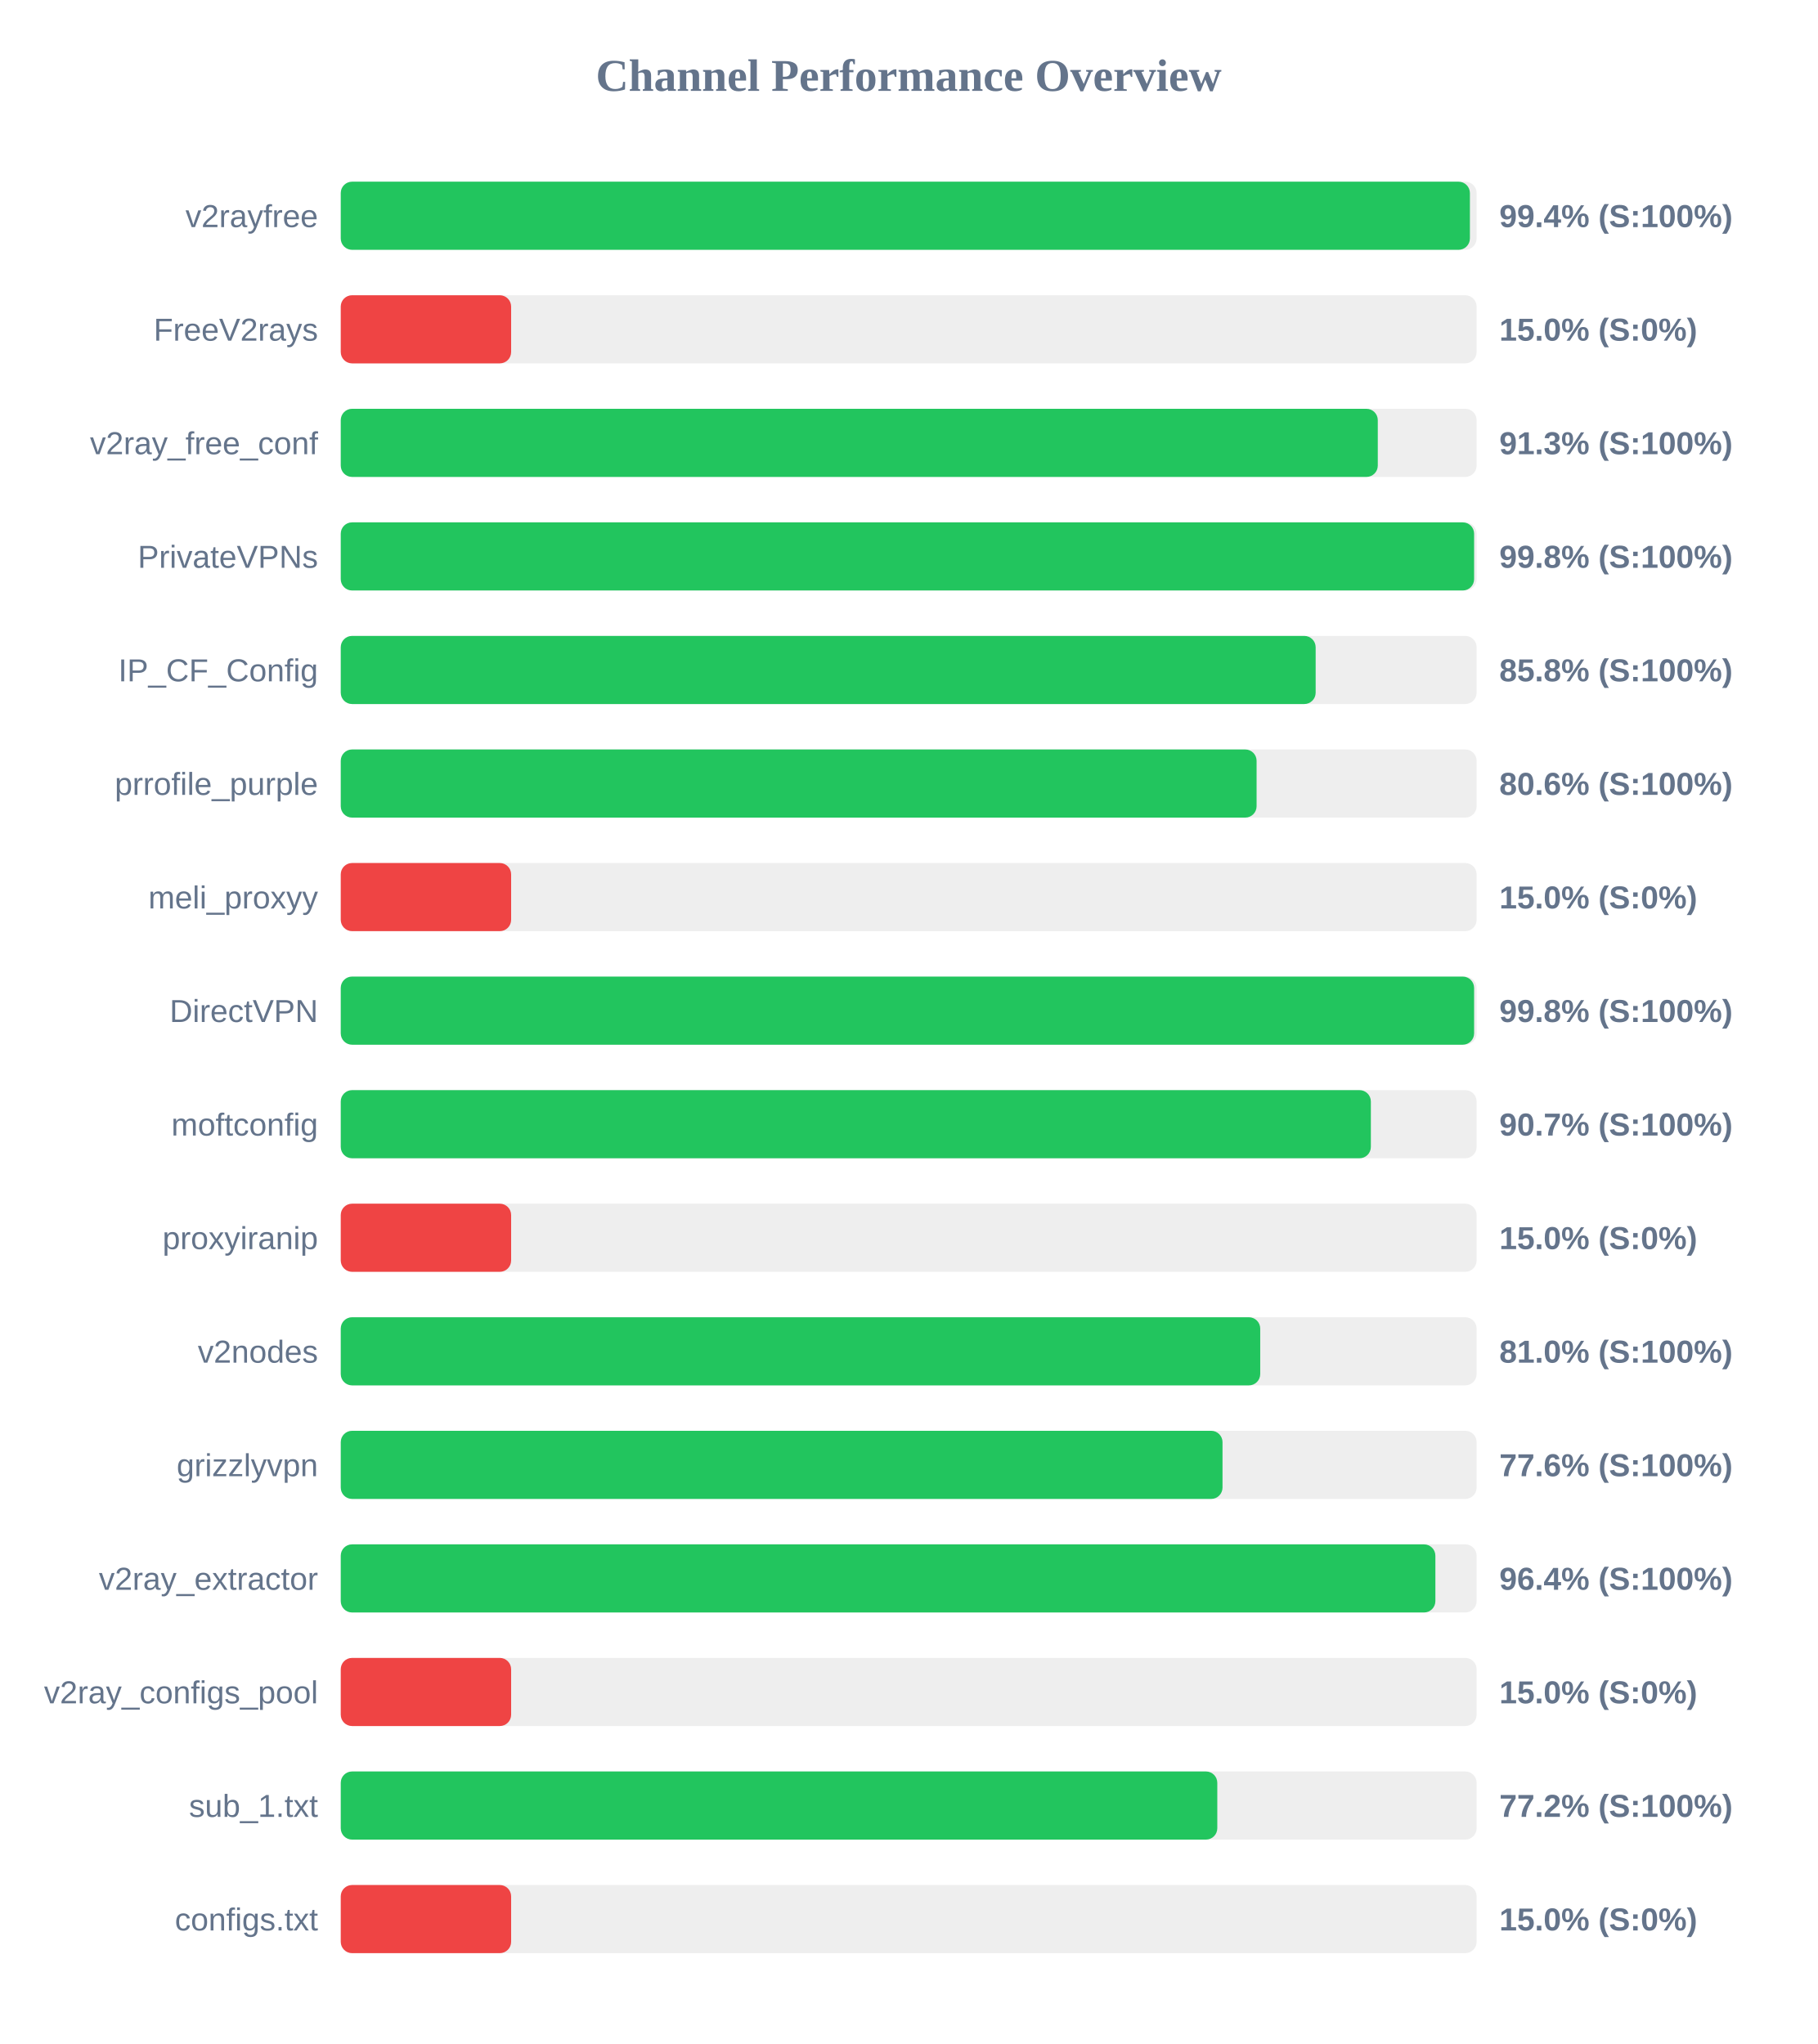
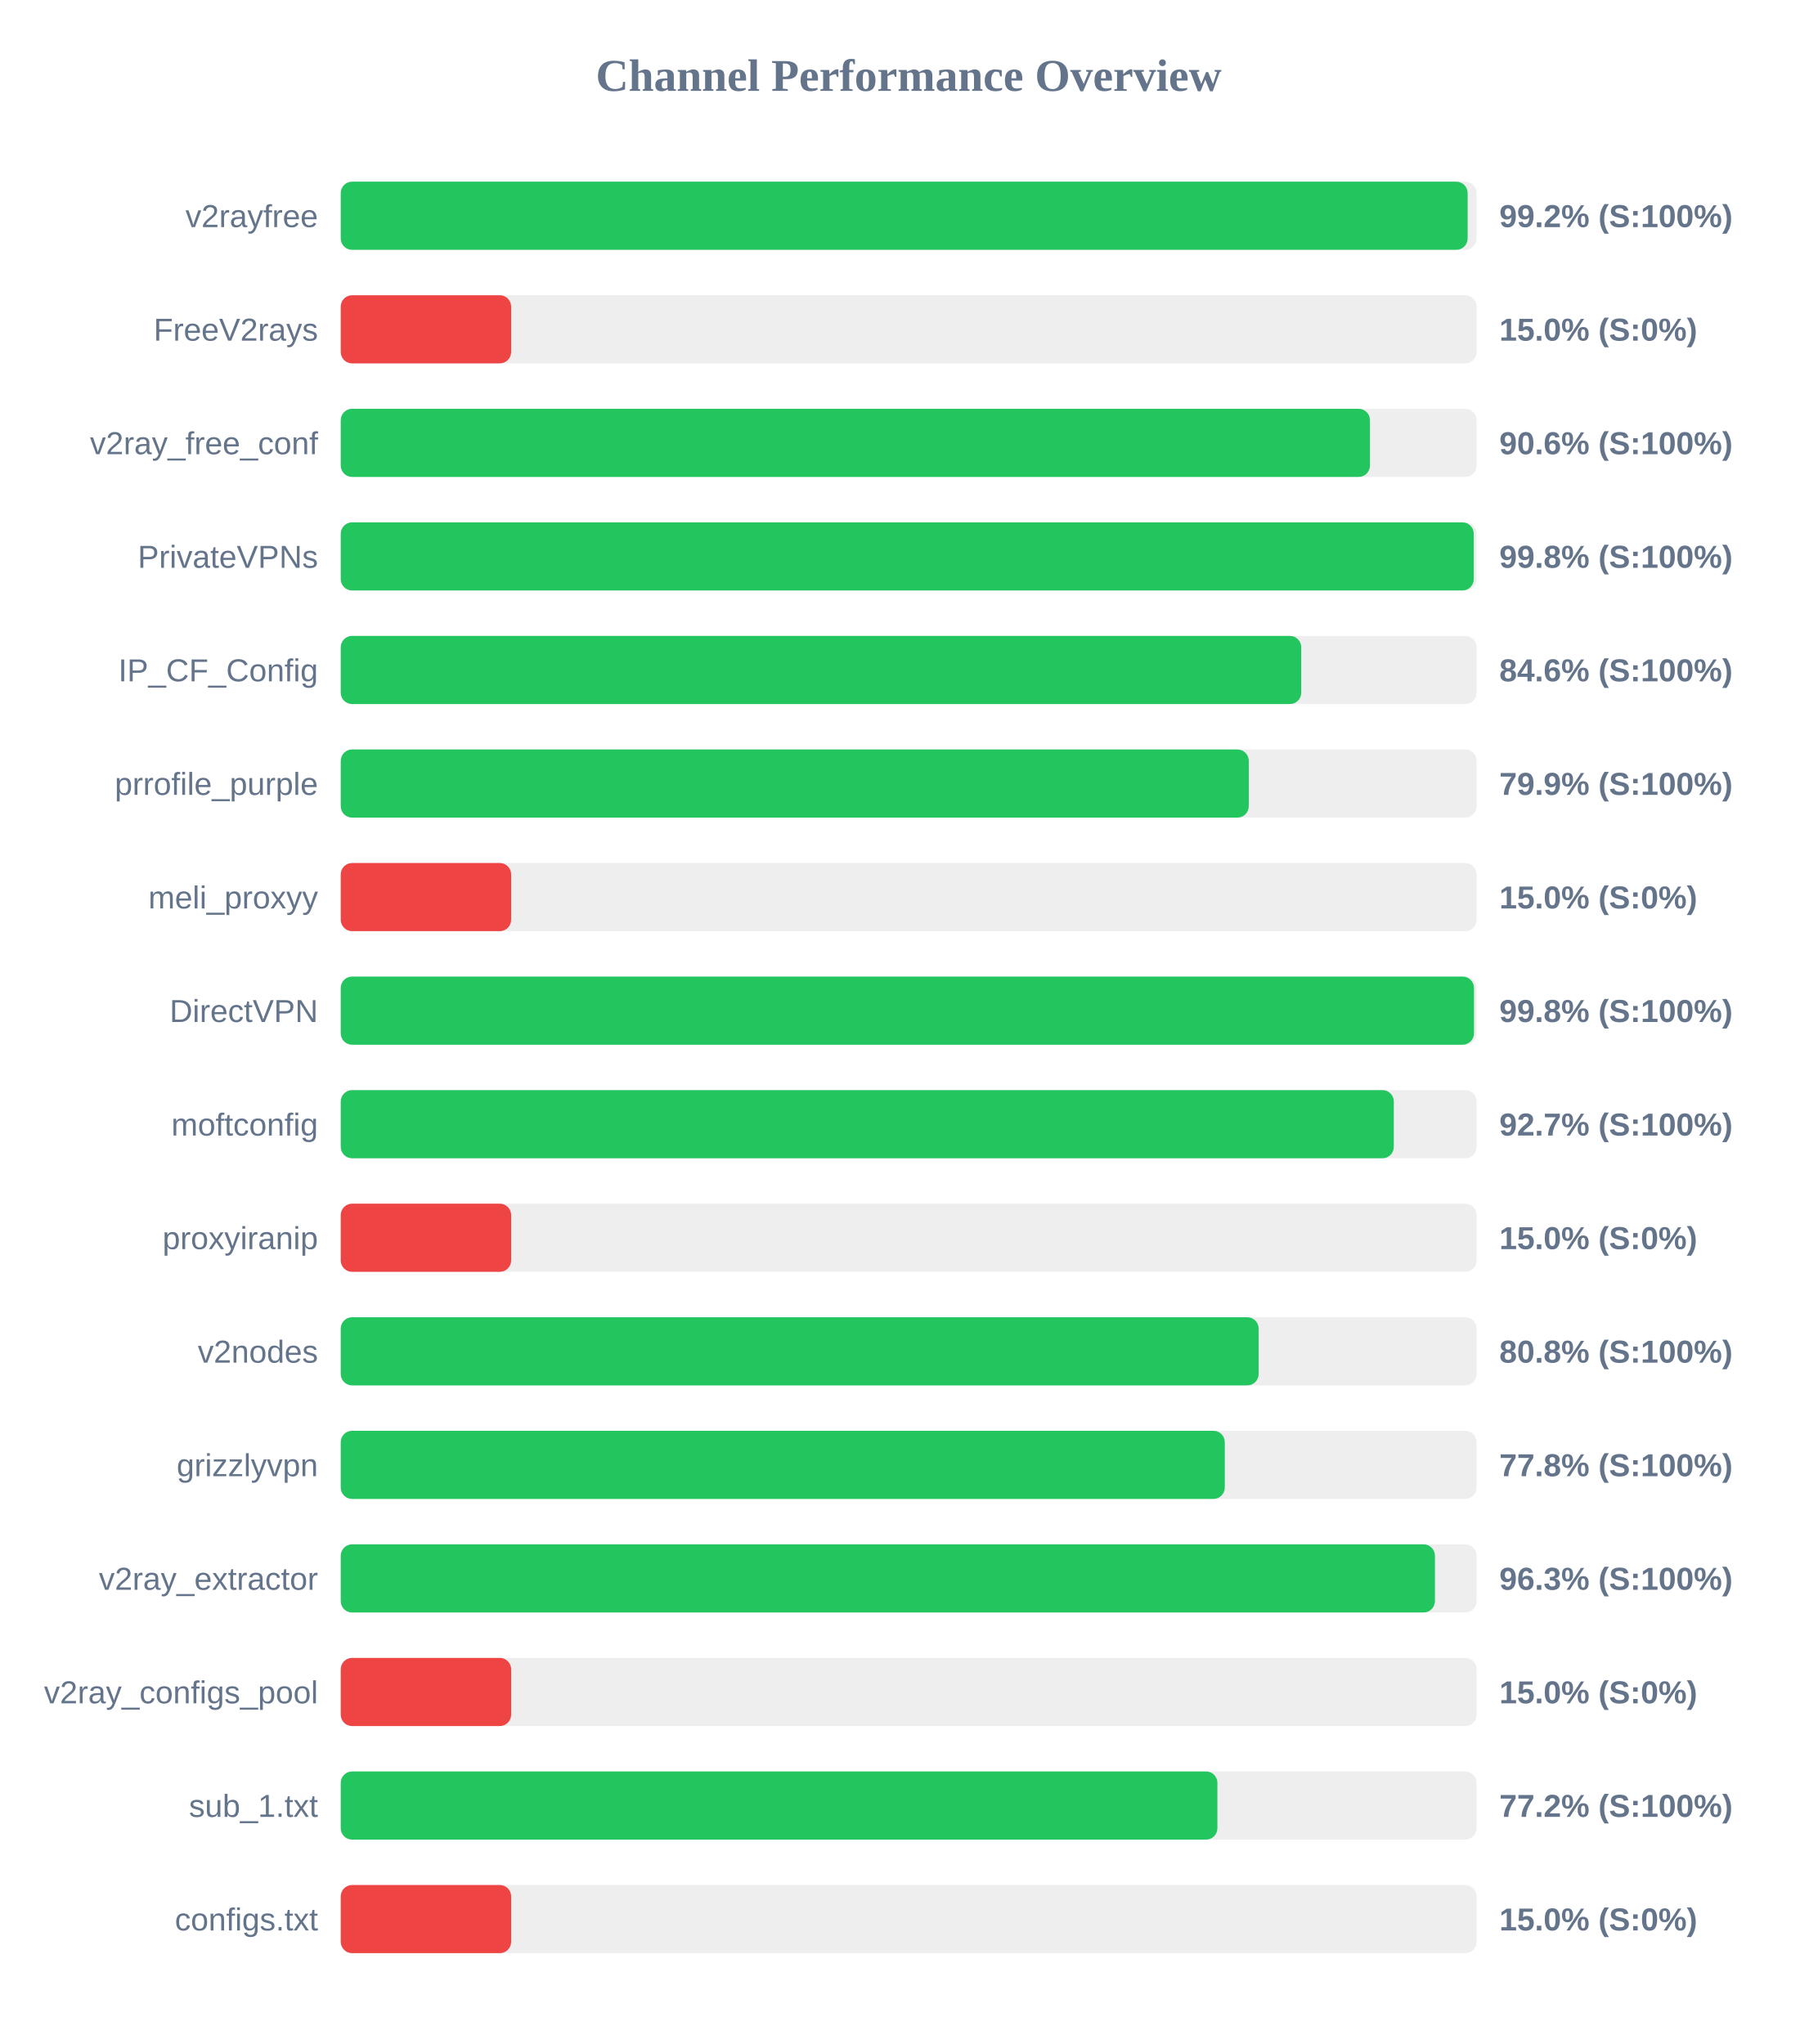
<svg xmlns="http://www.w3.org/2000/svg" width="800" height="900" version="1.1">
  <style>
        .row { font: 14px Arial; fill: #64748b; }
        .score { font: bold 14px Arial; fill: #64748b; }
    </style>
  <text x="400" y="40" text-anchor="middle" font-size="20px" font-weight="bold" fill="#64748b">Channel Performance Overview</text>
  <rect x="150" y="80" width="500" height="30" fill="#eee" rx="5" />
-   <rect x="150" y="80" width="497.05" height="30" fill="#22c55e" rx="5" />
+   <rect x="150" y="80" width="496.05" height="30" fill="#22c55e" rx="5" />
  <text x="140" y="100" text-anchor="end" class="row">v2rayfree</text>
-   <text x="660" y="100" text-anchor="start" class="score">99.4% (S:100%)</text>
+   <text x="660" y="100" text-anchor="start" class="score">99.2% (S:100%)</text>
  <rect x="150" y="130" width="500" height="30" fill="#eee" rx="5" />
  <rect x="150" y="130" width="75.0" height="30" fill="#ef4444" rx="5" />
  <text x="140" y="150" text-anchor="end" class="row">FreeV2rays</text>
  <text x="660" y="150" text-anchor="start" class="score">15.0% (S:0%)</text>
  <rect x="150" y="180" width="500" height="30" fill="#eee" rx="5" />
-   <rect x="150" y="180" width="456.5" height="30" fill="#22c55e" rx="5" />
+   <rect x="150" y="180" width="453.05" height="30" fill="#22c55e" rx="5" />
  <text x="140" y="200" text-anchor="end" class="row">v2ray_free_conf</text>
-   <text x="660" y="200" text-anchor="start" class="score">91.3% (S:100%)</text>
+   <text x="660" y="200" text-anchor="start" class="score">90.6% (S:100%)</text>
  <rect x="150" y="230" width="500" height="30" fill="#eee" rx="5" />
-   <rect x="150" y="230" width="498.9" height="30" fill="#22c55e" rx="5" />
+   <rect x="150" y="230" width="498.75" height="30" fill="#22c55e" rx="5" />
  <text x="140" y="250" text-anchor="end" class="row">PrivateVPNs</text>
  <text x="660" y="250" text-anchor="start" class="score">99.8% (S:100%)</text>
  <rect x="150" y="280" width="500" height="30" fill="#eee" rx="5" />
-   <rect x="150" y="280" width="429.15" height="30" fill="#22c55e" rx="5" />
+   <rect x="150" y="280" width="422.8" height="30" fill="#22c55e" rx="5" />
  <text x="140" y="300" text-anchor="end" class="row">IP_CF_Config</text>
-   <text x="660" y="300" text-anchor="start" class="score">85.8% (S:100%)</text>
+   <text x="660" y="300" text-anchor="start" class="score">84.6% (S:100%)</text>
  <rect x="150" y="330" width="500" height="30" fill="#eee" rx="5" />
-   <rect x="150" y="330" width="403.15" height="30" fill="#22c55e" rx="5" />
+   <rect x="150" y="330" width="399.7" height="30" fill="#22c55e" rx="5" />
  <text x="140" y="350" text-anchor="end" class="row">prrofile_purple</text>
-   <text x="660" y="350" text-anchor="start" class="score">80.6% (S:100%)</text>
+   <text x="660" y="350" text-anchor="start" class="score">79.9% (S:100%)</text>
  <rect x="150" y="380" width="500" height="30" fill="#eee" rx="5" />
  <rect x="150" y="380" width="75.0" height="30" fill="#ef4444" rx="5" />
  <text x="140" y="400" text-anchor="end" class="row">meli_proxyy</text>
  <text x="660" y="400" text-anchor="start" class="score">15.0% (S:0%)</text>
  <rect x="150" y="430" width="500" height="30" fill="#eee" rx="5" />
-   <rect x="150" y="430" width="498.9" height="30" fill="#22c55e" rx="5" />
+   <rect x="150" y="430" width="498.85" height="30" fill="#22c55e" rx="5" />
  <text x="140" y="450" text-anchor="end" class="row">DirectVPN</text>
  <text x="660" y="450" text-anchor="start" class="score">99.8% (S:100%)</text>
  <rect x="150" y="480" width="500" height="30" fill="#eee" rx="5" />
-   <rect x="150" y="480" width="453.45" height="30" fill="#22c55e" rx="5" />
+   <rect x="150" y="480" width="463.55" height="30" fill="#22c55e" rx="5" />
  <text x="140" y="500" text-anchor="end" class="row">moftconfig</text>
-   <text x="660" y="500" text-anchor="start" class="score">90.7% (S:100%)</text>
+   <text x="660" y="500" text-anchor="start" class="score">92.7% (S:100%)</text>
  <rect x="150" y="530" width="500" height="30" fill="#eee" rx="5" />
  <rect x="150" y="530" width="75.0" height="30" fill="#ef4444" rx="5" />
  <text x="140" y="550" text-anchor="end" class="row">proxyiranip</text>
  <text x="660" y="550" text-anchor="start" class="score">15.0% (S:0%)</text>
  <rect x="150" y="580" width="500" height="30" fill="#eee" rx="5" />
-   <rect x="150" y="580" width="404.75" height="30" fill="#22c55e" rx="5" />
+   <rect x="150" y="580" width="404.05" height="30" fill="#22c55e" rx="5" />
  <text x="140" y="600" text-anchor="end" class="row">v2nodes</text>
-   <text x="660" y="600" text-anchor="start" class="score">81.0% (S:100%)</text>
+   <text x="660" y="600" text-anchor="start" class="score">80.8% (S:100%)</text>
  <rect x="150" y="630" width="500" height="30" fill="#eee" rx="5" />
-   <rect x="150" y="630" width="388.15" height="30" fill="#22c55e" rx="5" />
+   <rect x="150" y="630" width="389.15" height="30" fill="#22c55e" rx="5" />
  <text x="140" y="650" text-anchor="end" class="row">grizzlyvpn</text>
-   <text x="660" y="650" text-anchor="start" class="score">77.6% (S:100%)</text>
+   <text x="660" y="650" text-anchor="start" class="score">77.8% (S:100%)</text>
  <rect x="150" y="680" width="500" height="30" fill="#eee" rx="5" />
-   <rect x="150" y="680" width="481.85" height="30" fill="#22c55e" rx="5" />
+   <rect x="150" y="680" width="481.65" height="30" fill="#22c55e" rx="5" />
  <text x="140" y="700" text-anchor="end" class="row">v2ray_extractor</text>
-   <text x="660" y="700" text-anchor="start" class="score">96.4% (S:100%)</text>
+   <text x="660" y="700" text-anchor="start" class="score">96.3% (S:100%)</text>
  <rect x="150" y="730" width="500" height="30" fill="#eee" rx="5" />
  <rect x="150" y="730" width="75.0" height="30" fill="#ef4444" rx="5" />
  <text x="140" y="750" text-anchor="end" class="row">v2ray_configs_pool</text>
  <text x="660" y="750" text-anchor="start" class="score">15.0% (S:0%)</text>
  <rect x="150" y="780" width="500" height="30" fill="#eee" rx="5" />
-   <rect x="150" y="780" width="385.85" height="30" fill="#22c55e" rx="5" />
+   <rect x="150" y="780" width="385.9" height="30" fill="#22c55e" rx="5" />
  <text x="140" y="800" text-anchor="end" class="row">sub_1.txt</text>
  <text x="660" y="800" text-anchor="start" class="score">77.2% (S:100%)</text>
  <rect x="150" y="830" width="500" height="30" fill="#eee" rx="5" />
  <rect x="150" y="830" width="75.0" height="30" fill="#ef4444" rx="5" />
  <text x="140" y="850" text-anchor="end" class="row">configs.txt</text>
  <text x="660" y="850" text-anchor="start" class="score">15.0% (S:0%)</text>
</svg>
